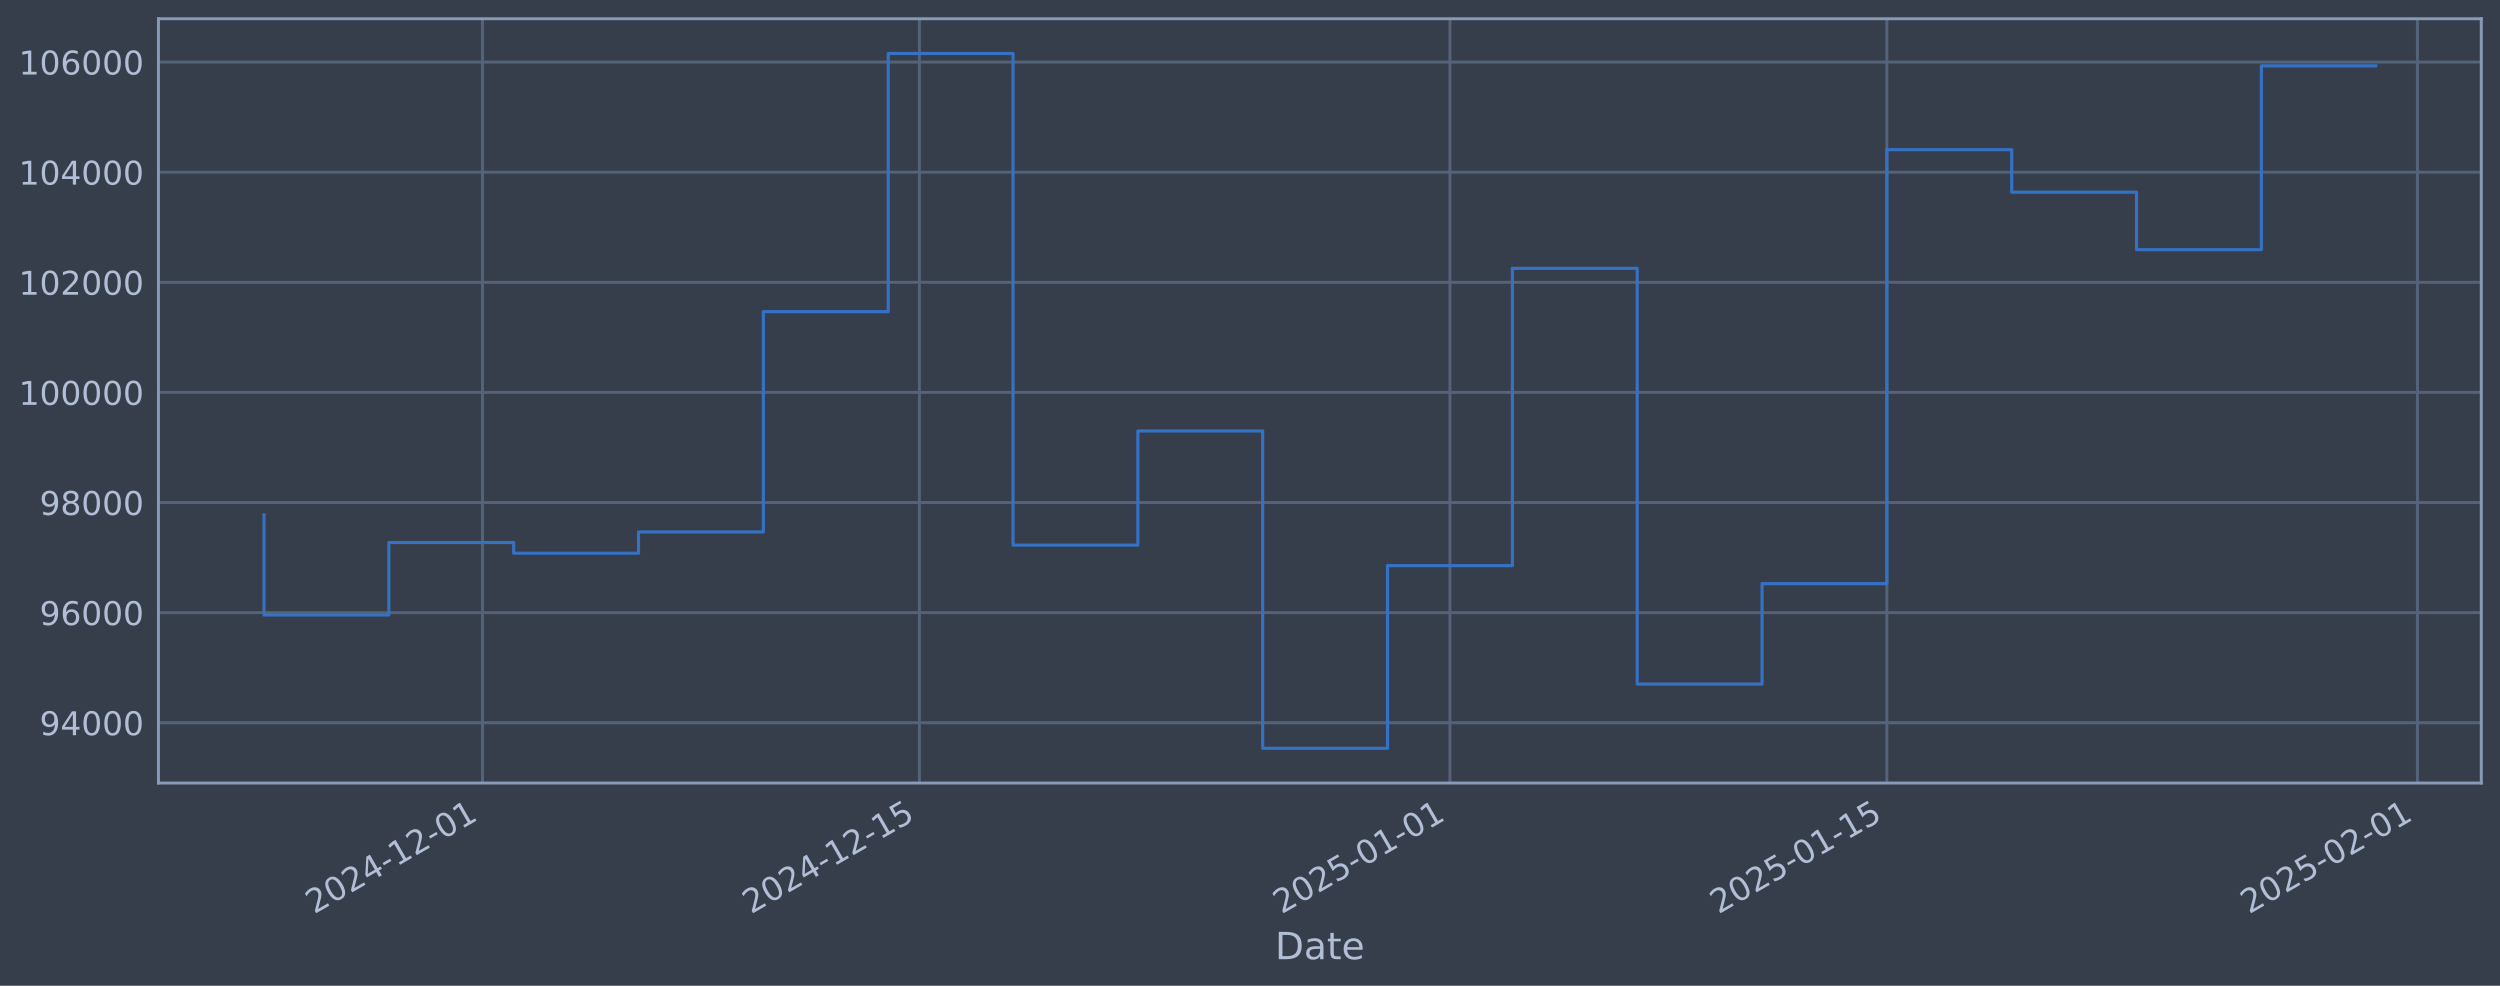
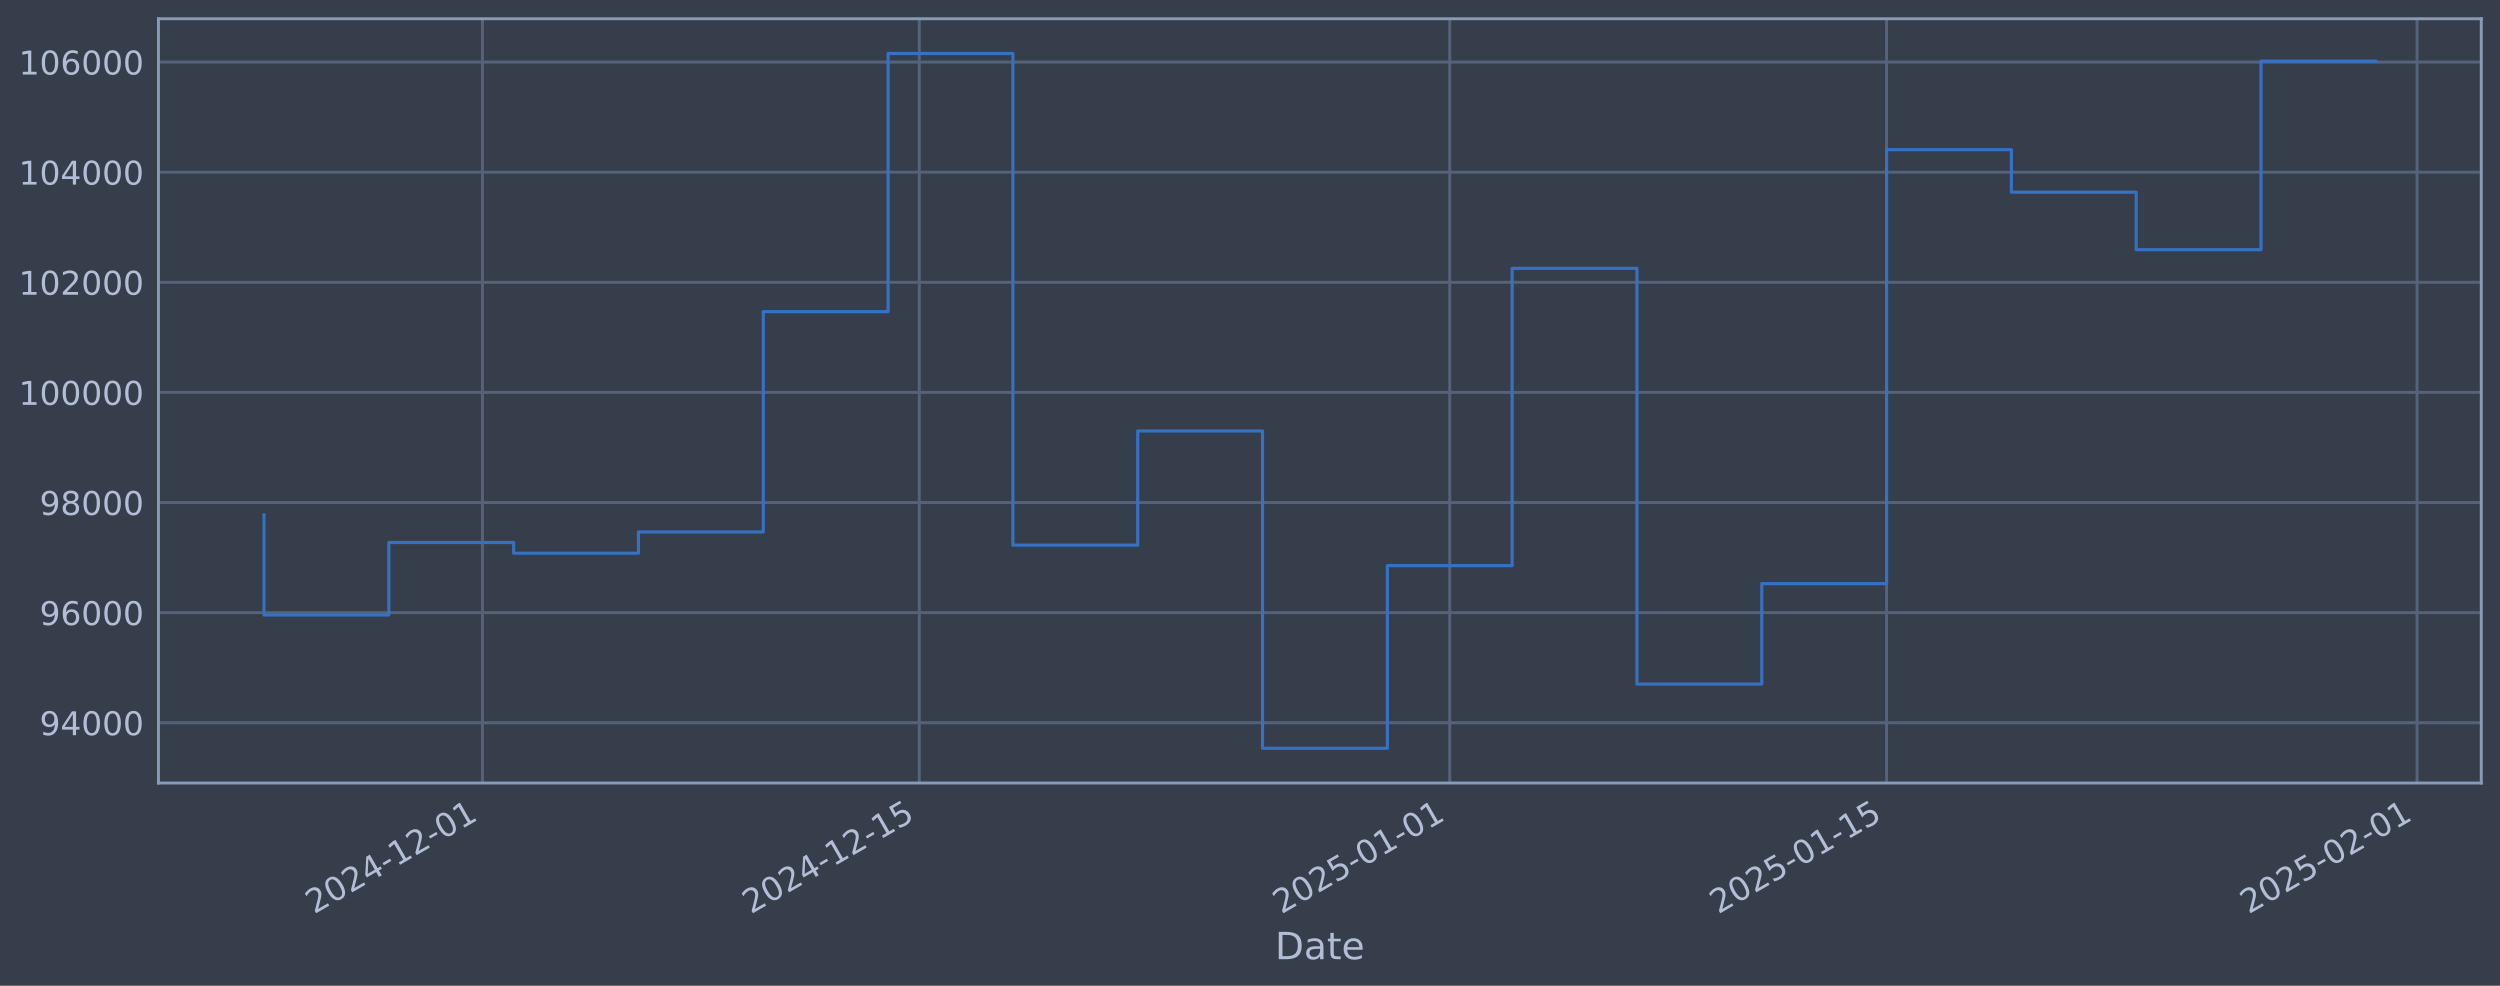
<svg xmlns="http://www.w3.org/2000/svg" xmlns:xlink="http://www.w3.org/1999/xlink" width="960.9pt" height="378.87pt" viewBox="0 0 960.9 378.87" version="1.1">
  <defs>
    <style type="text/css">*{stroke-linejoin: round; stroke-linecap: butt}</style>
  </defs>
  <g id="figure_1">
    <g id="patch_1">
      <path d="M 0 378.87  L 960.9 378.87  L 960.9 0  L 0 0  z " style="fill: #373e4b" />
    </g>
    <g id="axes_1">
      <g id="patch_2">
        <path d="M 60.901 300.96  L 953.701 300.96  L 953.701 7.2  L 60.901 7.2  z " style="fill: #373e4b" />
      </g>
      <g id="matplotlib.axis_1">
        <g id="xtick_1">
          <g id="line2d_1">
-             <path d="M 185.45 300.96  L 185.45 7.2  " clip-path="url(#p2d8c957892)" style="fill: none; stroke: #546379; stroke-width: 1.12; stroke-linecap: square" />
+             <path d="M 185.434 300.96  L 185.434 7.2  " clip-path="url(#pcee0adba4c)" style="fill: none; stroke: #546379; stroke-width: 1.12; stroke-linecap: square" />
          </g>
          <g id="line2d_2" />
          <g id="text_1">
-             <g style="fill: #b1bed6" transform="translate(120.724 351.4642) rotate(-30) scale(0.126 -0.126)">
+             <g style="fill: #b1bed6" transform="translate(120.7087 351.4642) rotate(-30) scale(0.126 -0.126)">
              <defs>
                <path id="DejaVuSans-32" d="M 1228 531  L 3431 531  L 3431 0  L 469 0  L 469 531  Q 828 903 1448 1529  Q 2069 2156 2228 2338  Q 2531 2678 2651 2914  Q 2772 3150 2772 3378  Q 2772 3750 2511 3984  Q 2250 4219 1831 4219  Q 1534 4219 1204 4116  Q 875 4013 500 3803  L 500 4441  Q 881 4594 1212 4672  Q 1544 4750 1819 4750  Q 2544 4750 2975 4387  Q 3406 4025 3406 3419  Q 3406 3131 3298 2873  Q 3191 2616 2906 2266  Q 2828 2175 2409 1742  Q 1991 1309 1228 531  z " transform="scale(0.015625)" />
                <path id="DejaVuSans-30" d="M 2034 4250  Q 1547 4250 1301 3770  Q 1056 3291 1056 2328  Q 1056 1369 1301 889  Q 1547 409 2034 409  Q 2525 409 2770 889  Q 3016 1369 3016 2328  Q 3016 3291 2770 3770  Q 2525 4250 2034 4250  z M 2034 4750  Q 2819 4750 3233 4129  Q 3647 3509 3647 2328  Q 3647 1150 3233 529  Q 2819 -91 2034 -91  Q 1250 -91 836 529  Q 422 1150 422 2328  Q 422 3509 836 4129  Q 1250 4750 2034 4750  z " transform="scale(0.015625)" />
                <path id="DejaVuSans-34" d="M 2419 4116  L 825 1625  L 2419 1625  L 2419 4116  z M 2253 4666  L 3047 4666  L 3047 1625  L 3713 1625  L 3713 1100  L 3047 1100  L 3047 0  L 2419 0  L 2419 1100  L 313 1100  L 313 1709  L 2253 4666  z " transform="scale(0.015625)" />
                <path id="DejaVuSans-2d" d="M 313 2009  L 1997 2009  L 1997 1497  L 313 1497  L 313 2009  z " transform="scale(0.015625)" />
                <path id="DejaVuSans-31" d="M 794 531  L 1825 531  L 1825 4091  L 703 3866  L 703 4441  L 1819 4666  L 2450 4666  L 2450 531  L 3481 531  L 3481 0  L 794 0  L 794 531  z " transform="scale(0.015625)" />
              </defs>
              <use xlink:href="#DejaVuSans-32" />
              <use xlink:href="#DejaVuSans-30" transform="translate(63.62305 0)" />
              <use xlink:href="#DejaVuSans-32" transform="translate(127.2461 0)" />
              <use xlink:href="#DejaVuSans-34" transform="translate(190.8691 0)" />
              <use xlink:href="#DejaVuSans-2d" transform="translate(254.4922 0)" />
              <use xlink:href="#DejaVuSans-31" transform="translate(290.5762 0)" />
              <use xlink:href="#DejaVuSans-32" transform="translate(354.1992 0)" />
              <use xlink:href="#DejaVuSans-2d" transform="translate(417.8223 0)" />
              <use xlink:href="#DejaVuSans-30" transform="translate(453.9062 0)" />
              <use xlink:href="#DejaVuSans-31" transform="translate(517.5293 0)" />
            </g>
          </g>
        </g>
        <g id="xtick_2">
          <g id="line2d_3">
-             <path d="M 353.384 300.96  L 353.384 7.2  " clip-path="url(#p2d8c957892)" style="fill: none; stroke: #546379; stroke-width: 1.12; stroke-linecap: square" />
+             <path d="M 353.338 300.96  L 353.338 7.2  " clip-path="url(#pcee0adba4c)" style="fill: none; stroke: #546379; stroke-width: 1.12; stroke-linecap: square" />
          </g>
          <g id="line2d_4" />
          <g id="text_2">
-             <g style="fill: #b1bed6" transform="translate(288.6585 351.4642) rotate(-30) scale(0.126 -0.126)">
+             <g style="fill: #b1bed6" transform="translate(288.6125 351.4642) rotate(-30) scale(0.126 -0.126)">
              <defs>
                <path id="DejaVuSans-35" d="M 691 4666  L 3169 4666  L 3169 4134  L 1269 4134  L 1269 2991  Q 1406 3038 1543 3061  Q 1681 3084 1819 3084  Q 2600 3084 3056 2656  Q 3513 2228 3513 1497  Q 3513 744 3044 326  Q 2575 -91 1722 -91  Q 1428 -91 1123 -41  Q 819 9 494 109  L 494 744  Q 775 591 1075 516  Q 1375 441 1709 441  Q 2250 441 2565 725  Q 2881 1009 2881 1497  Q 2881 1984 2565 2268  Q 2250 2553 1709 2553  Q 1456 2553 1204 2497  Q 953 2441 691 2322  L 691 4666  z " transform="scale(0.015625)" />
              </defs>
              <use xlink:href="#DejaVuSans-32" />
              <use xlink:href="#DejaVuSans-30" transform="translate(63.62305 0)" />
              <use xlink:href="#DejaVuSans-32" transform="translate(127.2461 0)" />
              <use xlink:href="#DejaVuSans-34" transform="translate(190.8691 0)" />
              <use xlink:href="#DejaVuSans-2d" transform="translate(254.4922 0)" />
              <use xlink:href="#DejaVuSans-31" transform="translate(290.5762 0)" />
              <use xlink:href="#DejaVuSans-32" transform="translate(354.1992 0)" />
              <use xlink:href="#DejaVuSans-2d" transform="translate(417.8223 0)" />
              <use xlink:href="#DejaVuSans-31" transform="translate(453.9062 0)" />
              <use xlink:href="#DejaVuSans-35" transform="translate(517.5293 0)" />
            </g>
          </g>
        </g>
        <g id="xtick_3">
          <g id="line2d_5">
-             <path d="M 557.304 300.96  L 557.304 7.2  " clip-path="url(#p2d8c957892)" style="fill: none; stroke: #546379; stroke-width: 1.12; stroke-linecap: square" />
+             <path d="M 557.221 300.96  L 557.221 7.2  " clip-path="url(#pcee0adba4c)" style="fill: none; stroke: #546379; stroke-width: 1.12; stroke-linecap: square" />
          </g>
          <g id="line2d_6" />
          <g id="text_3">
-             <g style="fill: #b1bed6" transform="translate(492.579 351.4642) rotate(-30) scale(0.126 -0.126)">
+             <g style="fill: #b1bed6" transform="translate(492.4956 351.4642) rotate(-30) scale(0.126 -0.126)">
              <use xlink:href="#DejaVuSans-32" />
              <use xlink:href="#DejaVuSans-30" transform="translate(63.62305 0)" />
              <use xlink:href="#DejaVuSans-32" transform="translate(127.2461 0)" />
              <use xlink:href="#DejaVuSans-35" transform="translate(190.8691 0)" />
              <use xlink:href="#DejaVuSans-2d" transform="translate(254.4922 0)" />
              <use xlink:href="#DejaVuSans-30" transform="translate(290.5762 0)" />
              <use xlink:href="#DejaVuSans-31" transform="translate(354.1992 0)" />
              <use xlink:href="#DejaVuSans-2d" transform="translate(417.8223 0)" />
              <use xlink:href="#DejaVuSans-30" transform="translate(453.9062 0)" />
              <use xlink:href="#DejaVuSans-31" transform="translate(517.5293 0)" />
            </g>
          </g>
        </g>
        <g id="xtick_4">
          <g id="line2d_7">
-             <path d="M 725.239 300.96  L 725.239 7.2  " clip-path="url(#p2d8c957892)" style="fill: none; stroke: #546379; stroke-width: 1.12; stroke-linecap: square" />
+             <path d="M 725.125 300.96  L 725.125 7.2  " clip-path="url(#pcee0adba4c)" style="fill: none; stroke: #546379; stroke-width: 1.12; stroke-linecap: square" />
          </g>
          <g id="line2d_8" />
          <g id="text_4">
-             <g style="fill: #b1bed6" transform="translate(660.5134 351.4642) rotate(-30) scale(0.126 -0.126)">
+             <g style="fill: #b1bed6" transform="translate(660.3994 351.4642) rotate(-30) scale(0.126 -0.126)">
              <use xlink:href="#DejaVuSans-32" />
              <use xlink:href="#DejaVuSans-30" transform="translate(63.62305 0)" />
              <use xlink:href="#DejaVuSans-32" transform="translate(127.2461 0)" />
              <use xlink:href="#DejaVuSans-35" transform="translate(190.8691 0)" />
              <use xlink:href="#DejaVuSans-2d" transform="translate(254.4922 0)" />
              <use xlink:href="#DejaVuSans-30" transform="translate(290.5762 0)" />
              <use xlink:href="#DejaVuSans-31" transform="translate(354.1992 0)" />
              <use xlink:href="#DejaVuSans-2d" transform="translate(417.8223 0)" />
              <use xlink:href="#DejaVuSans-31" transform="translate(453.9062 0)" />
              <use xlink:href="#DejaVuSans-35" transform="translate(517.5293 0)" />
            </g>
          </g>
        </g>
        <g id="xtick_5">
          <g id="line2d_9">
-             <path d="M 929.159 300.96  L 929.159 7.2  " clip-path="url(#p2d8c957892)" style="fill: none; stroke: #546379; stroke-width: 1.12; stroke-linecap: square" />
+             <path d="M 929.008 300.96  L 929.008 7.2  " clip-path="url(#pcee0adba4c)" style="fill: none; stroke: #546379; stroke-width: 1.12; stroke-linecap: square" />
          </g>
          <g id="line2d_10" />
          <g id="text_5">
-             <g style="fill: #b1bed6" transform="translate(864.4339 351.4642) rotate(-30) scale(0.126 -0.126)">
+             <g style="fill: #b1bed6" transform="translate(864.2825 351.4642) rotate(-30) scale(0.126 -0.126)">
              <use xlink:href="#DejaVuSans-32" />
              <use xlink:href="#DejaVuSans-30" transform="translate(63.62305 0)" />
              <use xlink:href="#DejaVuSans-32" transform="translate(127.2461 0)" />
              <use xlink:href="#DejaVuSans-35" transform="translate(190.8691 0)" />
              <use xlink:href="#DejaVuSans-2d" transform="translate(254.4922 0)" />
              <use xlink:href="#DejaVuSans-30" transform="translate(290.5762 0)" />
              <use xlink:href="#DejaVuSans-32" transform="translate(354.1992 0)" />
              <use xlink:href="#DejaVuSans-2d" transform="translate(417.8223 0)" />
              <use xlink:href="#DejaVuSans-30" transform="translate(453.9062 0)" />
              <use xlink:href="#DejaVuSans-31" transform="translate(517.5293 0)" />
            </g>
          </g>
        </g>
        <g id="text_6">
          <g style="fill: #b1bed6" transform="translate(490.0914 368.6753) scale(0.144 -0.144)">
            <defs>
              <path id="DejaVuSans-44" d="M 1259 4147  L 1259 519  L 2022 519  Q 2988 519 3436 956  Q 3884 1394 3884 2338  Q 3884 3275 3436 3711  Q 2988 4147 2022 4147  L 1259 4147  z M 628 4666  L 1925 4666  Q 3281 4666 3915 4102  Q 4550 3538 4550 2338  Q 4550 1131 3912 565  Q 3275 0 1925 0  L 628 0  L 628 4666  z " transform="scale(0.015625)" />
              <path id="DejaVuSans-61" d="M 2194 1759  Q 1497 1759 1228 1600  Q 959 1441 959 1056  Q 959 750 1161 570  Q 1363 391 1709 391  Q 2188 391 2477 730  Q 2766 1069 2766 1631  L 2766 1759  L 2194 1759  z M 3341 1997  L 3341 0  L 2766 0  L 2766 531  Q 2569 213 2275 61  Q 1981 -91 1556 -91  Q 1019 -91 701 211  Q 384 513 384 1019  Q 384 1609 779 1909  Q 1175 2209 1959 2209  L 2766 2209  L 2766 2266  Q 2766 2663 2505 2880  Q 2244 3097 1772 3097  Q 1472 3097 1187 3025  Q 903 2953 641 2809  L 641 3341  Q 956 3463 1253 3523  Q 1550 3584 1831 3584  Q 2591 3584 2966 3190  Q 3341 2797 3341 1997  z " transform="scale(0.015625)" />
              <path id="DejaVuSans-74" d="M 1172 4494  L 1172 3500  L 2356 3500  L 2356 3053  L 1172 3053  L 1172 1153  Q 1172 725 1289 603  Q 1406 481 1766 481  L 2356 481  L 2356 0  L 1766 0  Q 1100 0 847 248  Q 594 497 594 1153  L 594 3053  L 172 3053  L 172 3500  L 594 3500  L 594 4494  L 1172 4494  z " transform="scale(0.015625)" />
              <path id="DejaVuSans-65" d="M 3597 1894  L 3597 1613  L 953 1613  Q 991 1019 1311 708  Q 1631 397 2203 397  Q 2534 397 2845 478  Q 3156 559 3463 722  L 3463 178  Q 3153 47 2828 -22  Q 2503 -91 2169 -91  Q 1331 -91 842 396  Q 353 884 353 1716  Q 353 2575 817 3079  Q 1281 3584 2069 3584  Q 2775 3584 3186 3129  Q 3597 2675 3597 1894  z M 3022 2063  Q 3016 2534 2758 2815  Q 2500 3097 2075 3097  Q 1594 3097 1305 2825  Q 1016 2553 972 2059  L 3022 2063  z " transform="scale(0.015625)" />
            </defs>
            <use xlink:href="#DejaVuSans-44" />
            <use xlink:href="#DejaVuSans-61" transform="translate(77.00195 0)" />
            <use xlink:href="#DejaVuSans-74" transform="translate(138.2812 0)" />
            <use xlink:href="#DejaVuSans-65" transform="translate(177.4902 0)" />
          </g>
        </g>
      </g>
      <g id="matplotlib.axis_2">
        <g id="ytick_1">
          <g id="line2d_11">
-             <path d="M 60.901 277.797  L 953.701 277.797  " clip-path="url(#p2d8c957892)" style="fill: none; stroke: #546379; stroke-width: 1.12; stroke-linecap: square" />
+             <path d="M 60.901 277.797  L 953.701 277.797  " clip-path="url(#pcee0adba4c)" style="fill: none; stroke: #546379; stroke-width: 1.12; stroke-linecap: square" />
          </g>
          <g id="line2d_12" />
          <g id="text_7">
            <g style="fill: #b1bed6" transform="translate(15.21675 282.5841) scale(0.126 -0.126)">
              <defs>
                <path id="DejaVuSans-39" d="M 703 97  L 703 672  Q 941 559 1184 500  Q 1428 441 1663 441  Q 2288 441 2617 861  Q 2947 1281 2994 2138  Q 2813 1869 2534 1725  Q 2256 1581 1919 1581  Q 1219 1581 811 2004  Q 403 2428 403 3163  Q 403 3881 828 4315  Q 1253 4750 1959 4750  Q 2769 4750 3195 4129  Q 3622 3509 3622 2328  Q 3622 1225 3098 567  Q 2575 -91 1691 -91  Q 1453 -91 1209 -44  Q 966 3 703 97  z M 1959 2075  Q 2384 2075 2632 2365  Q 2881 2656 2881 3163  Q 2881 3666 2632 3958  Q 2384 4250 1959 4250  Q 1534 4250 1286 3958  Q 1038 3666 1038 3163  Q 1038 2656 1286 2365  Q 1534 2075 1959 2075  z " transform="scale(0.015625)" />
              </defs>
              <use xlink:href="#DejaVuSans-39" />
              <use xlink:href="#DejaVuSans-34" transform="translate(63.62305 0)" />
              <use xlink:href="#DejaVuSans-30" transform="translate(127.2461 0)" />
              <use xlink:href="#DejaVuSans-30" transform="translate(190.8691 0)" />
              <use xlink:href="#DejaVuSans-30" transform="translate(254.4922 0)" />
            </g>
          </g>
        </g>
        <g id="ytick_2">
          <g id="line2d_13">
-             <path d="M 60.901 235.473  L 953.701 235.473  " clip-path="url(#p2d8c957892)" style="fill: none; stroke: #546379; stroke-width: 1.12; stroke-linecap: square" />
+             <path d="M 60.901 235.473  L 953.701 235.473  " clip-path="url(#pcee0adba4c)" style="fill: none; stroke: #546379; stroke-width: 1.12; stroke-linecap: square" />
          </g>
          <g id="line2d_14" />
          <g id="text_8">
            <g style="fill: #b1bed6" transform="translate(15.21675 240.2602) scale(0.126 -0.126)">
              <defs>
                <path id="DejaVuSans-36" d="M 2113 2584  Q 1688 2584 1439 2293  Q 1191 2003 1191 1497  Q 1191 994 1439 701  Q 1688 409 2113 409  Q 2538 409 2786 701  Q 3034 994 3034 1497  Q 3034 2003 2786 2293  Q 2538 2584 2113 2584  z M 3366 4563  L 3366 3988  Q 3128 4100 2886 4159  Q 2644 4219 2406 4219  Q 1781 4219 1451 3797  Q 1122 3375 1075 2522  Q 1259 2794 1537 2939  Q 1816 3084 2150 3084  Q 2853 3084 3261 2657  Q 3669 2231 3669 1497  Q 3669 778 3244 343  Q 2819 -91 2113 -91  Q 1303 -91 875 529  Q 447 1150 447 2328  Q 447 3434 972 4092  Q 1497 4750 2381 4750  Q 2619 4750 2861 4703  Q 3103 4656 3366 4563  z " transform="scale(0.015625)" />
              </defs>
              <use xlink:href="#DejaVuSans-39" />
              <use xlink:href="#DejaVuSans-36" transform="translate(63.62305 0)" />
              <use xlink:href="#DejaVuSans-30" transform="translate(127.2461 0)" />
              <use xlink:href="#DejaVuSans-30" transform="translate(190.8691 0)" />
              <use xlink:href="#DejaVuSans-30" transform="translate(254.4922 0)" />
            </g>
          </g>
        </g>
        <g id="ytick_3">
          <g id="line2d_15">
-             <path d="M 60.901 193.149  L 953.701 193.149  " clip-path="url(#p2d8c957892)" style="fill: none; stroke: #546379; stroke-width: 1.12; stroke-linecap: square" />
+             <path d="M 60.901 193.149  L 953.701 193.149  " clip-path="url(#pcee0adba4c)" style="fill: none; stroke: #546379; stroke-width: 1.12; stroke-linecap: square" />
          </g>
          <g id="line2d_16" />
          <g id="text_9">
            <g style="fill: #b1bed6" transform="translate(15.21675 197.9364) scale(0.126 -0.126)">
              <defs>
                <path id="DejaVuSans-38" d="M 2034 2216  Q 1584 2216 1326 1975  Q 1069 1734 1069 1313  Q 1069 891 1326 650  Q 1584 409 2034 409  Q 2484 409 2743 651  Q 3003 894 3003 1313  Q 3003 1734 2745 1975  Q 2488 2216 2034 2216  z M 1403 2484  Q 997 2584 770 2862  Q 544 3141 544 3541  Q 544 4100 942 4425  Q 1341 4750 2034 4750  Q 2731 4750 3128 4425  Q 3525 4100 3525 3541  Q 3525 3141 3298 2862  Q 3072 2584 2669 2484  Q 3125 2378 3379 2068  Q 3634 1759 3634 1313  Q 3634 634 3220 271  Q 2806 -91 2034 -91  Q 1263 -91 848 271  Q 434 634 434 1313  Q 434 1759 690 2068  Q 947 2378 1403 2484  z M 1172 3481  Q 1172 3119 1398 2916  Q 1625 2713 2034 2713  Q 2441 2713 2670 2916  Q 2900 3119 2900 3481  Q 2900 3844 2670 4047  Q 2441 4250 2034 4250  Q 1625 4250 1398 4047  Q 1172 3844 1172 3481  z " transform="scale(0.015625)" />
              </defs>
              <use xlink:href="#DejaVuSans-39" />
              <use xlink:href="#DejaVuSans-38" transform="translate(63.62305 0)" />
              <use xlink:href="#DejaVuSans-30" transform="translate(127.2461 0)" />
              <use xlink:href="#DejaVuSans-30" transform="translate(190.8691 0)" />
              <use xlink:href="#DejaVuSans-30" transform="translate(254.4922 0)" />
            </g>
          </g>
        </g>
        <g id="ytick_4">
          <g id="line2d_17">
-             <path d="M 60.901 150.826  L 953.701 150.826  " clip-path="url(#p2d8c957892)" style="fill: none; stroke: #546379; stroke-width: 1.12; stroke-linecap: square" />
+             <path d="M 60.901 150.826  L 953.701 150.826  " clip-path="url(#pcee0adba4c)" style="fill: none; stroke: #546379; stroke-width: 1.12; stroke-linecap: square" />
          </g>
          <g id="line2d_18" />
          <g id="text_10">
            <g style="fill: #b1bed6" transform="translate(7.2 155.6126) scale(0.126 -0.126)">
              <use xlink:href="#DejaVuSans-31" />
              <use xlink:href="#DejaVuSans-30" transform="translate(63.62305 0)" />
              <use xlink:href="#DejaVuSans-30" transform="translate(127.2461 0)" />
              <use xlink:href="#DejaVuSans-30" transform="translate(190.8691 0)" />
              <use xlink:href="#DejaVuSans-30" transform="translate(254.4922 0)" />
              <use xlink:href="#DejaVuSans-30" transform="translate(318.1152 0)" />
            </g>
          </g>
        </g>
        <g id="ytick_5">
          <g id="line2d_19">
-             <path d="M 60.901 108.502  L 953.701 108.502  " clip-path="url(#p2d8c957892)" style="fill: none; stroke: #546379; stroke-width: 1.12; stroke-linecap: square" />
+             <path d="M 60.901 108.502  L 953.701 108.502  " clip-path="url(#pcee0adba4c)" style="fill: none; stroke: #546379; stroke-width: 1.12; stroke-linecap: square" />
          </g>
          <g id="line2d_20" />
          <g id="text_11">
            <g style="fill: #b1bed6" transform="translate(7.2 113.2888) scale(0.126 -0.126)">
              <use xlink:href="#DejaVuSans-31" />
              <use xlink:href="#DejaVuSans-30" transform="translate(63.62305 0)" />
              <use xlink:href="#DejaVuSans-32" transform="translate(127.2461 0)" />
              <use xlink:href="#DejaVuSans-30" transform="translate(190.8691 0)" />
              <use xlink:href="#DejaVuSans-30" transform="translate(254.4922 0)" />
              <use xlink:href="#DejaVuSans-30" transform="translate(318.1152 0)" />
            </g>
          </g>
        </g>
        <g id="ytick_6">
          <g id="line2d_21">
-             <path d="M 60.901 66.178  L 953.701 66.178  " clip-path="url(#p2d8c957892)" style="fill: none; stroke: #546379; stroke-width: 1.12; stroke-linecap: square" />
+             <path d="M 60.901 66.178  L 953.701 66.178  " clip-path="url(#pcee0adba4c)" style="fill: none; stroke: #546379; stroke-width: 1.12; stroke-linecap: square" />
          </g>
          <g id="line2d_22" />
          <g id="text_12">
            <g style="fill: #b1bed6" transform="translate(7.2 70.96502) scale(0.126 -0.126)">
              <use xlink:href="#DejaVuSans-31" />
              <use xlink:href="#DejaVuSans-30" transform="translate(63.62305 0)" />
              <use xlink:href="#DejaVuSans-34" transform="translate(127.2461 0)" />
              <use xlink:href="#DejaVuSans-30" transform="translate(190.8691 0)" />
              <use xlink:href="#DejaVuSans-30" transform="translate(254.4922 0)" />
              <use xlink:href="#DejaVuSans-30" transform="translate(318.1152 0)" />
            </g>
          </g>
        </g>
        <g id="ytick_7">
          <g id="line2d_23">
-             <path d="M 60.901 23.854  L 953.701 23.854  " clip-path="url(#p2d8c957892)" style="fill: none; stroke: #546379; stroke-width: 1.12; stroke-linecap: square" />
+             <path d="M 60.901 23.854  L 953.701 23.854  " clip-path="url(#pcee0adba4c)" style="fill: none; stroke: #546379; stroke-width: 1.12; stroke-linecap: square" />
          </g>
          <g id="line2d_24" />
          <g id="text_13">
            <g style="fill: #b1bed6" transform="translate(7.2 28.64121) scale(0.126 -0.126)">
              <use xlink:href="#DejaVuSans-31" />
              <use xlink:href="#DejaVuSans-30" transform="translate(63.62305 0)" />
              <use xlink:href="#DejaVuSans-36" transform="translate(127.2461 0)" />
              <use xlink:href="#DejaVuSans-30" transform="translate(190.8691 0)" />
              <use xlink:href="#DejaVuSans-30" transform="translate(254.4922 0)" />
              <use xlink:href="#DejaVuSans-30" transform="translate(318.1152 0)" />
            </g>
          </g>
        </g>
      </g>
      <g id="line2d_25">
-         <path d="M 101.482 197.87  L 101.482 236.383  L 149.464 236.383  L 149.464 208.521  L 197.445 208.521  L 197.445 212.628  L 245.426 212.628  L 245.426 204.459  L 293.407 204.459  L 293.407 119.77  L 341.389 119.77  L 341.389 20.553  L 389.37 20.553  L 389.37 209.517  L 437.351 209.517  L 437.351 165.636  L 485.333 165.636  L 485.333 287.607  L 533.314 287.607  L 533.314 217.409  L 581.295 217.409  L 581.295 103.141  L 629.276 103.141  L 629.276 262.927  L 677.258 262.927  L 677.258 224.318  L 725.239 224.318  L 725.239 57.525  L 773.22 57.525  L 773.22 73.859  L 821.201 73.859  L 821.201 95.961  L 869.183 95.961  L 869.183 25.296  L 913.119 25.296  " clip-path="url(#p2d8c957892)" style="fill: none; stroke: #3572c6; stroke-width: 1.2; stroke-linecap: square" />
+         <path d="M 101.482 197.87  L 101.482 236.383  L 149.455 236.383  L 149.455 208.521  L 197.427 208.521  L 197.427 212.628  L 245.4 212.628  L 245.4 204.459  L 293.372 204.459  L 293.372 119.77  L 341.345 119.77  L 341.345 20.553  L 389.317 20.553  L 389.317 209.517  L 437.29 209.517  L 437.29 165.636  L 485.262 165.636  L 485.262 287.607  L 533.235 287.607  L 533.235 217.409  L 581.207 217.409  L 581.207 103.141  L 629.18 103.141  L 629.18 262.927  L 677.152 262.927  L 677.152 224.318  L 725.125 224.318  L 725.125 57.525  L 773.097 57.525  L 773.097 73.859  L 821.07 73.859  L 821.07 95.961  L 869.042 95.961  L 869.042 23.515  L 913.119 23.515  " clip-path="url(#pcee0adba4c)" style="fill: none; stroke: #3572c6; stroke-width: 1.2; stroke-linecap: square" />
      </g>
      <g id="patch_3">
        <path d="M 60.901 300.96  L 60.901 7.2  " style="fill: none; stroke: #899ab8; stroke-width: 1.12; stroke-linejoin: miter; stroke-linecap: square" />
      </g>
      <g id="patch_4">
        <path d="M 953.701 300.96  L 953.701 7.2  " style="fill: none; stroke: #899ab8; stroke-width: 1.12; stroke-linejoin: miter; stroke-linecap: square" />
      </g>
      <g id="patch_5">
        <path d="M 60.901 300.96  L 953.701 300.96  " style="fill: none; stroke: #899ab8; stroke-width: 1.12; stroke-linejoin: miter; stroke-linecap: square" />
      </g>
      <g id="patch_6">
        <path d="M 60.901 7.2  L 953.701 7.2  " style="fill: none; stroke: #899ab8; stroke-width: 1.12; stroke-linejoin: miter; stroke-linecap: square" />
      </g>
    </g>
  </g>
  <defs>
-     <clipPath id="p2d8c957892">
+     <clipPath id="pcee0adba4c">
      <rect x="60.901" y="7.2" width="892.8" height="293.76" />
    </clipPath>
  </defs>
</svg>
